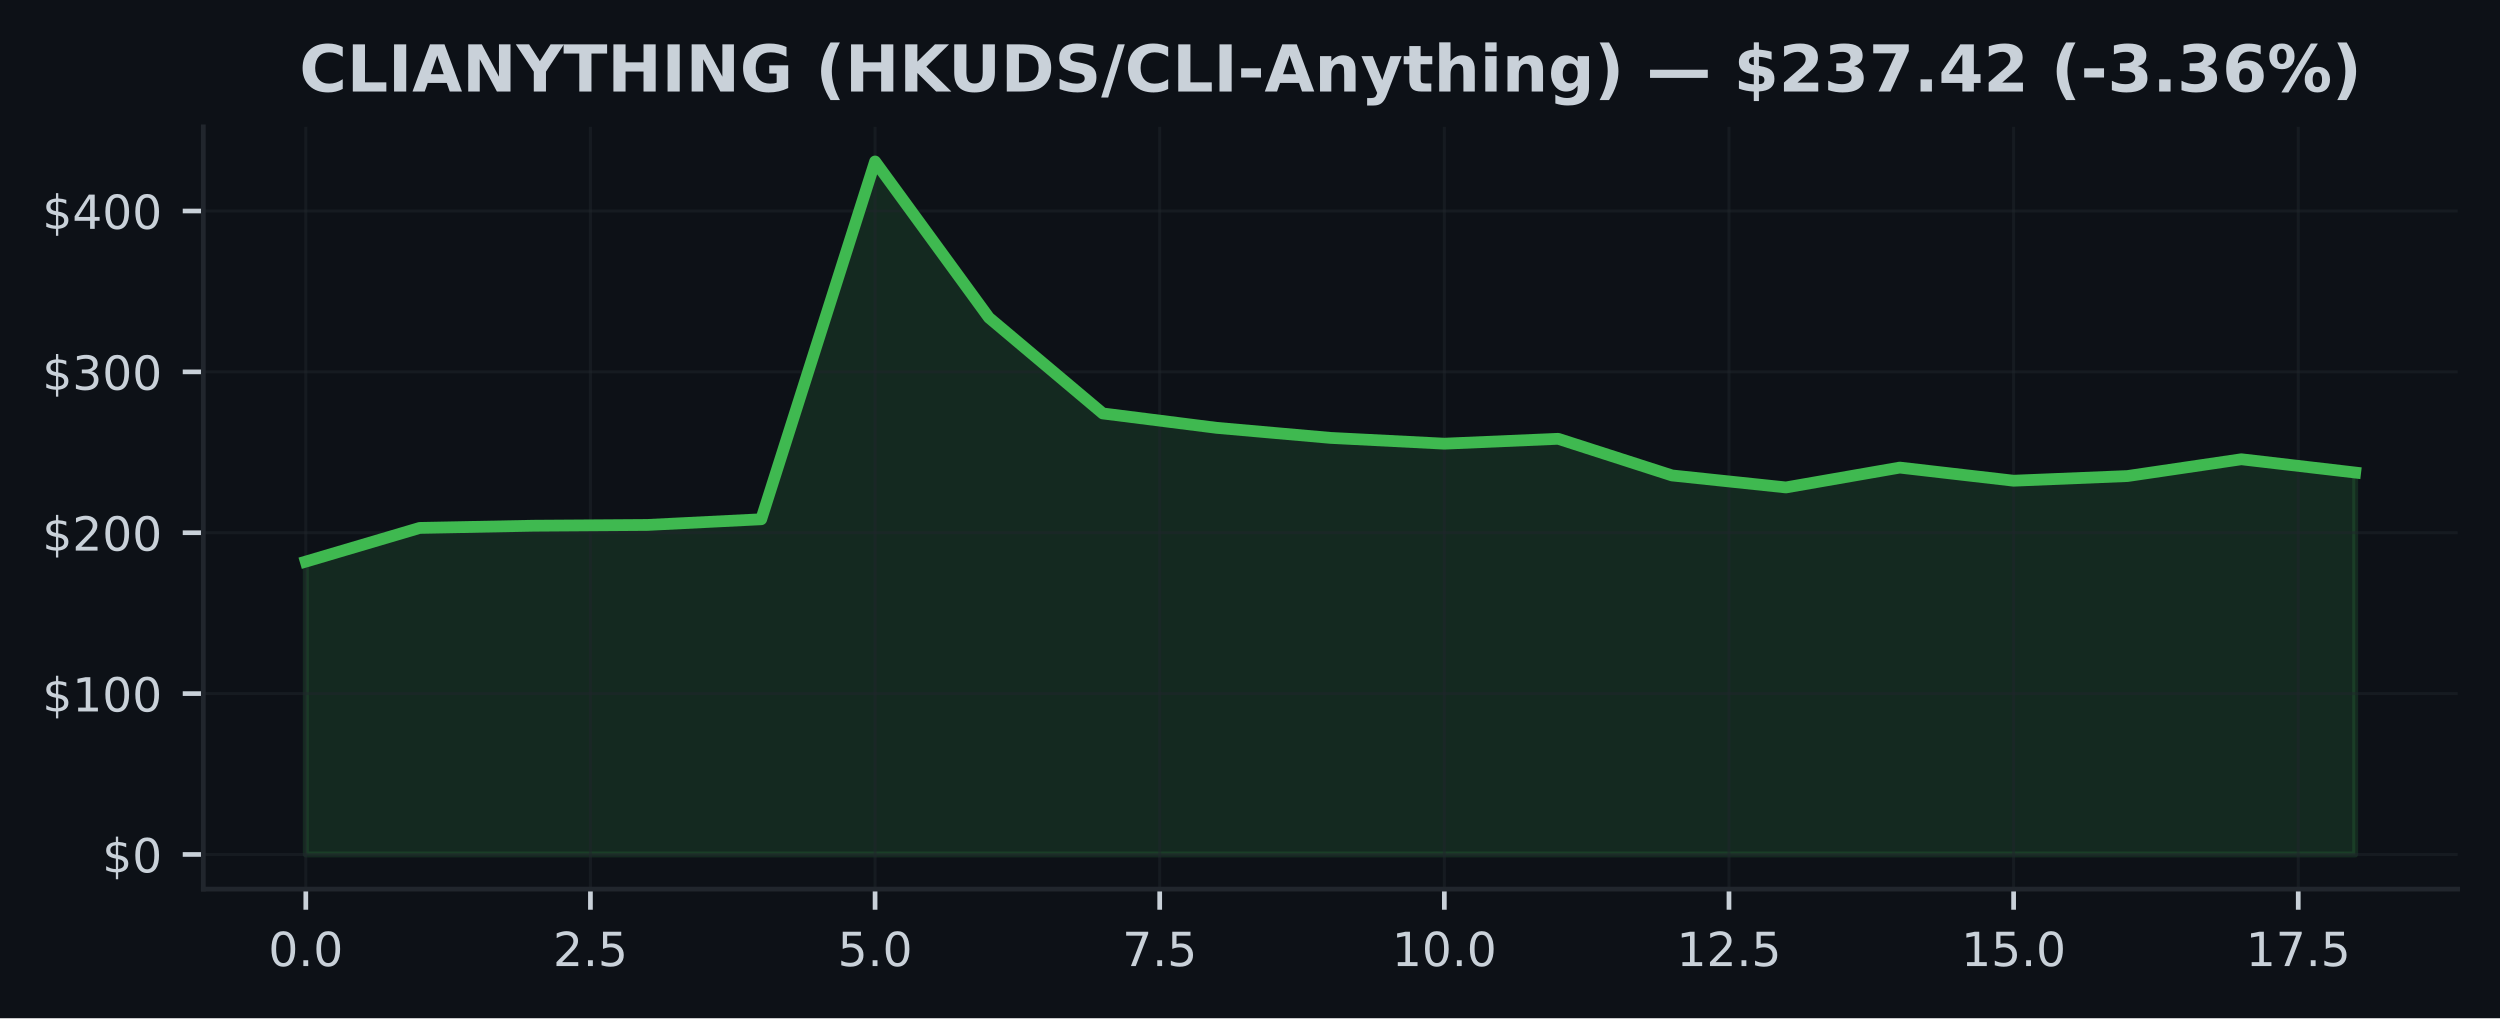
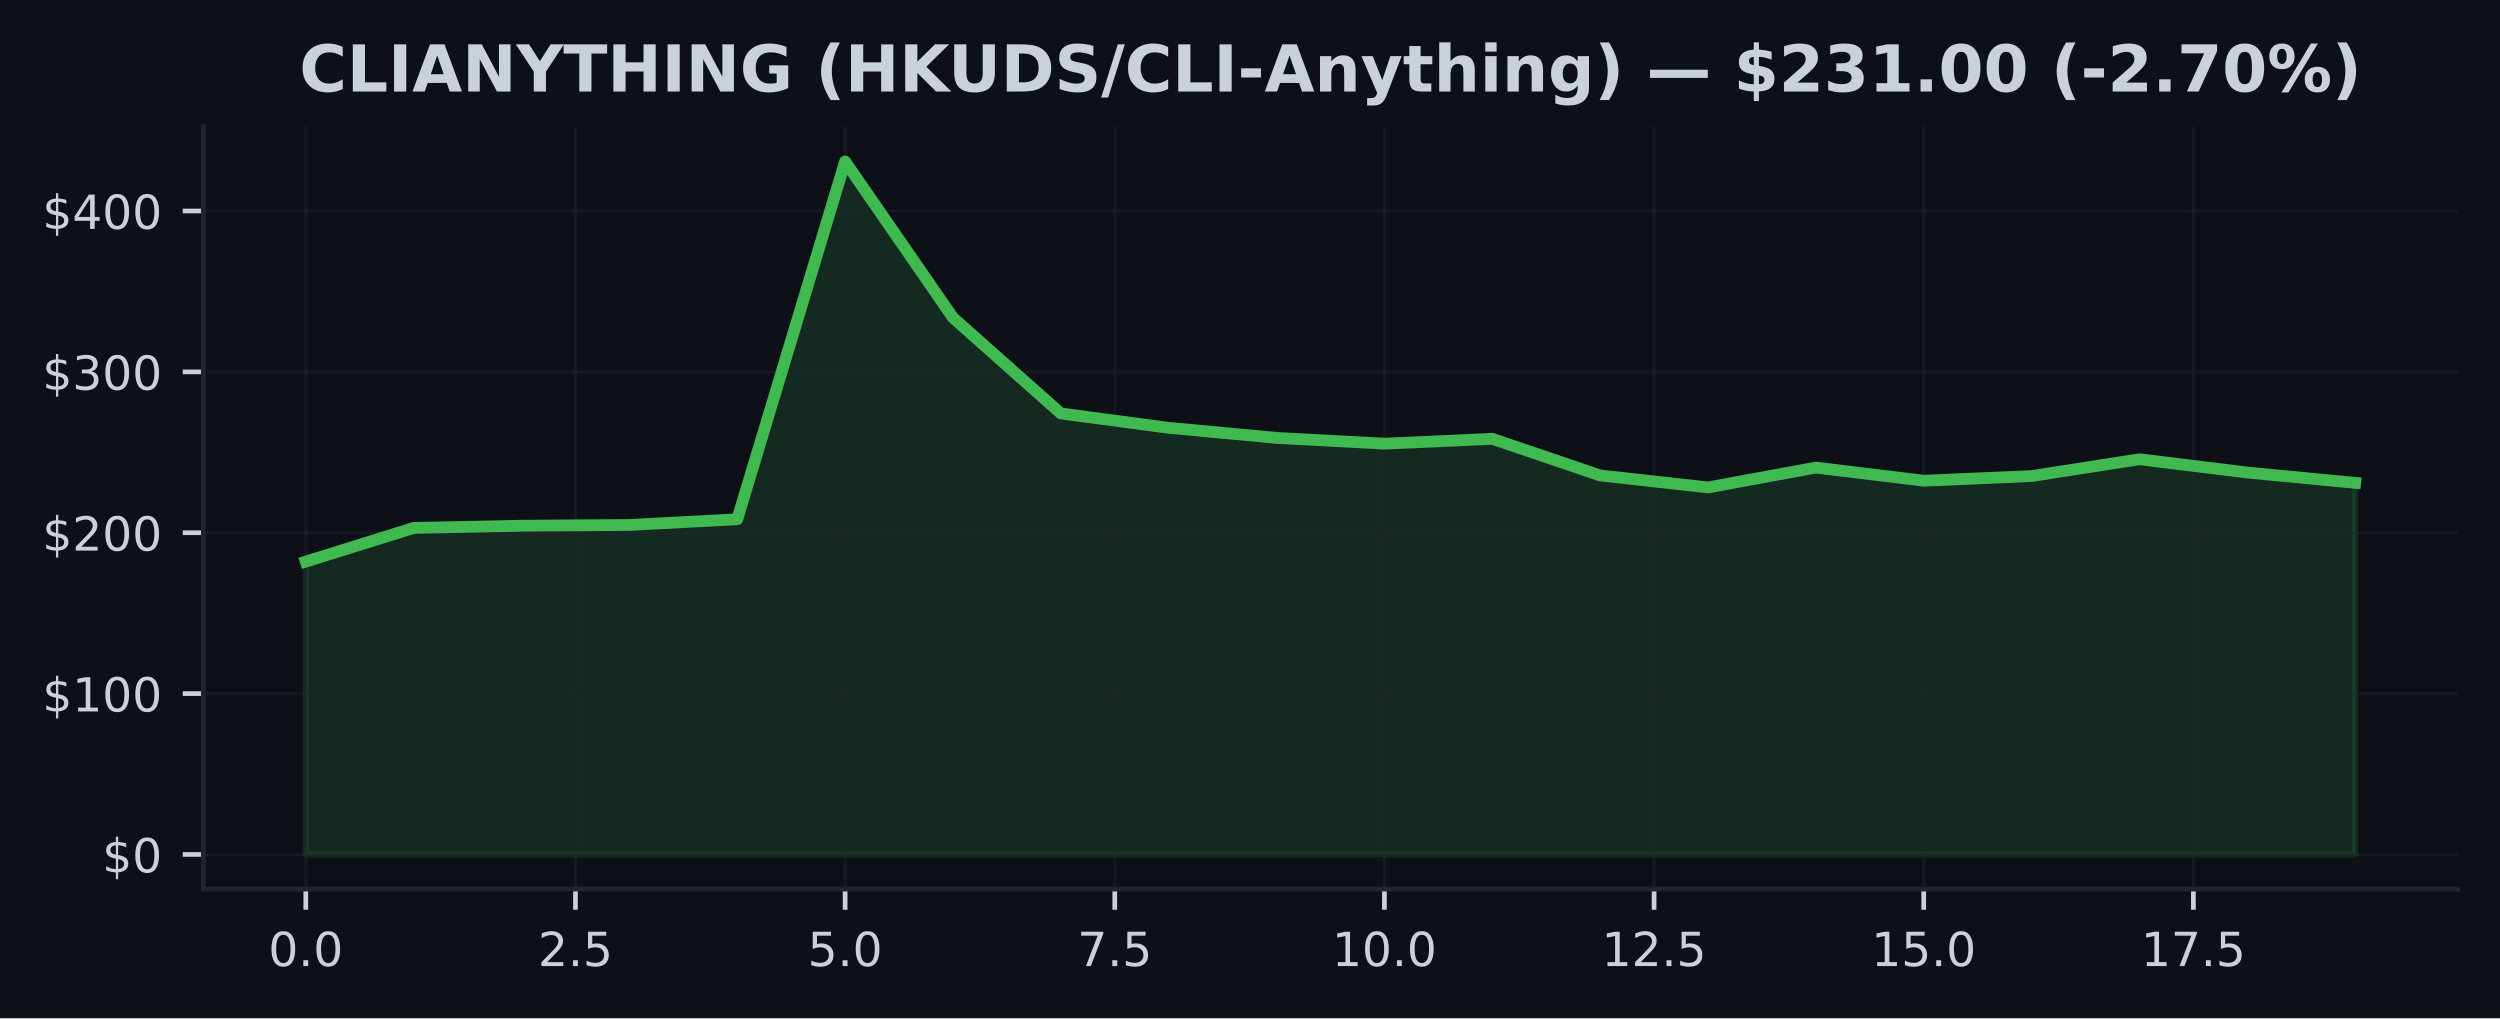
<svg xmlns="http://www.w3.org/2000/svg" xmlns:xlink="http://www.w3.org/1999/xlink" width="424.91pt" height="173.061pt" viewBox="0 0 424.91 173.061" version="1.1">
  <defs>
    <style type="text/css">*{stroke-linejoin: round; stroke-linecap: butt}</style>
  </defs>
  <g id="figure_1">
    <g id="patch_1">
      <path d="M 0 173.061  L 424.91 173.061  L 424.91 0  L 0 0  z " style="fill: #0d1117" />
    </g>
    <g id="axes_1">
      <g id="patch_2">
        <path d="M 34.56 151.118  L 417.71 151.118  L 417.71 21.558  L 34.56 21.558  z " style="fill: #0d1117" />
      </g>
      <g id="FillBetweenPolyCollection_1">
        <defs>
-           <path id="mf5662b8869" d="M 51.976 -27.832  L 51.976 -77.612  L 71.327 -83.332  L 90.678 -83.707  L 110.029 -83.838  L 129.38 -84.806  L 148.731 -145.613  L 168.082 -119.07  L 187.433 -102.791  L 206.784 -100.341  L 226.135 -98.635  L 245.486 -97.651  L 264.837 -98.479  L 284.188 -92.251  L 303.539 -90.214  L 322.89 -93.588  L 342.241 -91.357  L 361.592 -92.15  L 380.943 -95.004  L 400.294 -92.746  L 400.294 -27.832  L 400.294 -27.832  L 380.943 -27.832  L 361.592 -27.832  L 342.241 -27.832  L 322.89 -27.832  L 303.539 -27.832  L 284.188 -27.832  L 264.837 -27.832  L 245.486 -27.832  L 226.135 -27.832  L 206.784 -27.832  L 187.433 -27.832  L 168.082 -27.832  L 148.731 -27.832  L 129.38 -27.832  L 110.029 -27.832  L 90.678 -27.832  L 71.327 -27.832  L 51.976 -27.832  z " style="stroke: #3fb950; stroke-opacity: 0.15" />
+           <path id="m86f3779f73" d="M 51.976 -27.832  L 51.976 -77.612  L 70.308 -83.332  L 88.641 -83.707  L 106.974 -83.838  L 125.306 -84.806  L 143.639 -145.613  L 161.971 -119.07  L 180.304 -102.791  L 198.636 -100.341  L 216.969 -98.635  L 235.301 -97.651  L 253.634 -98.479  L 271.966 -92.251  L 290.299 -90.214  L 308.631 -93.588  L 326.964 -91.357  L 345.296 -92.15  L 363.629 -95.004  L 381.962 -92.746  L 400.294 -90.991  L 400.294 -27.832  L 400.294 -27.832  L 381.962 -27.832  L 363.629 -27.832  L 345.296 -27.832  L 326.964 -27.832  L 308.631 -27.832  L 290.299 -27.832  L 271.966 -27.832  L 253.634 -27.832  L 235.301 -27.832  L 216.969 -27.832  L 198.636 -27.832  L 180.304 -27.832  L 161.971 -27.832  L 143.639 -27.832  L 125.306 -27.832  L 106.974 -27.832  L 88.641 -27.832  L 70.308 -27.832  L 51.976 -27.832  z " style="stroke: #3fb950; stroke-opacity: 0.15" />
        </defs>
-         <g clip-path="url(#pff65a02a98)">
-           <use xlink:href="#mf5662b8869" x="0" y="173.061" style="fill: #3fb950; fill-opacity: 0.15; stroke: #3fb950; stroke-opacity: 0.15" />
+         <g clip-path="url(#pc40f132f9c)">
+           <use xlink:href="#m86f3779f73" x="0" y="173.061" style="fill: #3fb950; fill-opacity: 0.15; stroke: #3fb950; stroke-opacity: 0.15" />
        </g>
      </g>
      <g id="matplotlib.axis_1">
        <g id="xtick_1">
          <g id="line2d_1">
-             <path d="M 51.976 151.118  L 51.976 21.558  " clip-path="url(#pff65a02a98)" style="fill: none; stroke: #21262d; stroke-opacity: 0.5; stroke-width: 0.5; stroke-linecap: square" />
+             <path d="M 51.976 151.118  L 51.976 21.558  " clip-path="url(#pc40f132f9c)" style="fill: none; stroke: #21262d; stroke-opacity: 0.5; stroke-width: 0.5; stroke-linecap: square" />
          </g>
          <g id="line2d_2">
            <defs>
-               <path id="m3535bb2baa" d="M 0 0  L 0 3.5  " style="stroke: #c9d1d9; stroke-width: 0.8" />
+               <path id="m4ea3827541" d="M 0 0  L 0 3.5  " style="stroke: #c9d1d9; stroke-width: 0.8" />
            </defs>
            <g>
-               <use xlink:href="#m3535bb2baa" x="51.976" y="151.118" style="fill: #c9d1d9; stroke: #c9d1d9; stroke-width: 0.8" />
+               <use xlink:href="#m4ea3827541" x="51.976" y="151.118" style="fill: #c9d1d9; stroke: #c9d1d9; stroke-width: 0.8" />
            </g>
          </g>
          <g id="text_1">
            <g style="fill: #c9d1d9" transform="translate(45.61466 164.197) scale(0.08 -0.08)">
              <defs>
                <path id="DejaVuSans-30" d="M 2034 4250  Q 1547 4250 1301 3770  Q 1056 3291 1056 2328  Q 1056 1369 1301 889  Q 1547 409 2034 409  Q 2525 409 2770 889  Q 3016 1369 3016 2328  Q 3016 3291 2770 3770  Q 2525 4250 2034 4250  z M 2034 4750  Q 2819 4750 3233 4129  Q 3647 3509 3647 2328  Q 3647 1150 3233 529  Q 2819 -91 2034 -91  Q 1250 -91 836 529  Q 422 1150 422 2328  Q 422 3509 836 4129  Q 1250 4750 2034 4750  z " transform="scale(0.015625)" />
                <path id="DejaVuSans-2e" d="M 684 794  L 1344 794  L 1344 0  L 684 0  L 684 794  z " transform="scale(0.015625)" />
              </defs>
              <use xlink:href="#DejaVuSans-30" />
              <use xlink:href="#DejaVuSans-2e" transform="translate(63.62305 0)" />
              <use xlink:href="#DejaVuSans-30" transform="translate(95.41016 0)" />
            </g>
          </g>
        </g>
        <g id="xtick_2">
          <g id="line2d_3">
-             <path d="M 100.353 151.118  L 100.353 21.558  " clip-path="url(#pff65a02a98)" style="fill: none; stroke: #21262d; stroke-opacity: 0.5; stroke-width: 0.5; stroke-linecap: square" />
+             <path d="M 97.807 151.118  L 97.807 21.558  " clip-path="url(#pc40f132f9c)" style="fill: none; stroke: #21262d; stroke-opacity: 0.5; stroke-width: 0.5; stroke-linecap: square" />
          </g>
          <g id="line2d_4">
            <g>
-               <use xlink:href="#m3535bb2baa" x="100.353" y="151.118" style="fill: #c9d1d9; stroke: #c9d1d9; stroke-width: 0.8" />
+               <use xlink:href="#m4ea3827541" x="97.807" y="151.118" style="fill: #c9d1d9; stroke: #c9d1d9; stroke-width: 0.8" />
            </g>
          </g>
          <g id="text_2">
-             <g style="fill: #c9d1d9" transform="translate(93.99218 164.197) scale(0.08 -0.08)">
+             <g style="fill: #c9d1d9" transform="translate(91.446 164.197) scale(0.08 -0.08)">
              <defs>
                <path id="DejaVuSans-32" d="M 1228 531  L 3431 531  L 3431 0  L 469 0  L 469 531  Q 828 903 1448 1529  Q 2069 2156 2228 2338  Q 2531 2678 2651 2914  Q 2772 3150 2772 3378  Q 2772 3750 2511 3984  Q 2250 4219 1831 4219  Q 1534 4219 1204 4116  Q 875 4013 500 3803  L 500 4441  Q 881 4594 1212 4672  Q 1544 4750 1819 4750  Q 2544 4750 2975 4387  Q 3406 4025 3406 3419  Q 3406 3131 3298 2873  Q 3191 2616 2906 2266  Q 2828 2175 2409 1742  Q 1991 1309 1228 531  z " transform="scale(0.015625)" />
                <path id="DejaVuSans-35" d="M 691 4666  L 3169 4666  L 3169 4134  L 1269 4134  L 1269 2991  Q 1406 3038 1543 3061  Q 1681 3084 1819 3084  Q 2600 3084 3056 2656  Q 3513 2228 3513 1497  Q 3513 744 3044 326  Q 2575 -91 1722 -91  Q 1428 -91 1123 -41  Q 819 9 494 109  L 494 744  Q 775 591 1075 516  Q 1375 441 1709 441  Q 2250 441 2565 725  Q 2881 1009 2881 1497  Q 2881 1984 2565 2268  Q 2250 2553 1709 2553  Q 1456 2553 1204 2497  Q 953 2441 691 2322  L 691 4666  z " transform="scale(0.015625)" />
              </defs>
              <use xlink:href="#DejaVuSans-32" />
              <use xlink:href="#DejaVuSans-2e" transform="translate(63.62305 0)" />
              <use xlink:href="#DejaVuSans-35" transform="translate(95.41016 0)" />
            </g>
          </g>
        </g>
        <g id="xtick_3">
          <g id="line2d_5">
-             <path d="M 148.731 151.118  L 148.731 21.558  " clip-path="url(#pff65a02a98)" style="fill: none; stroke: #21262d; stroke-opacity: 0.5; stroke-width: 0.5; stroke-linecap: square" />
+             <path d="M 143.639 151.118  L 143.639 21.558  " clip-path="url(#pc40f132f9c)" style="fill: none; stroke: #21262d; stroke-opacity: 0.5; stroke-width: 0.5; stroke-linecap: square" />
          </g>
          <g id="line2d_6">
            <g>
-               <use xlink:href="#m3535bb2baa" x="148.731" y="151.118" style="fill: #c9d1d9; stroke: #c9d1d9; stroke-width: 0.8" />
+               <use xlink:href="#m4ea3827541" x="143.639" y="151.118" style="fill: #c9d1d9; stroke: #c9d1d9; stroke-width: 0.8" />
            </g>
          </g>
          <g id="text_3">
-             <g style="fill: #c9d1d9" transform="translate(142.3697 164.197) scale(0.08 -0.08)">
+             <g style="fill: #c9d1d9" transform="translate(137.2773 164.197) scale(0.08 -0.08)">
              <use xlink:href="#DejaVuSans-35" />
              <use xlink:href="#DejaVuSans-2e" transform="translate(63.62305 0)" />
              <use xlink:href="#DejaVuSans-30" transform="translate(95.41016 0)" />
            </g>
          </g>
        </g>
        <g id="xtick_4">
          <g id="line2d_7">
-             <path d="M 197.108 151.118  L 197.108 21.558  " clip-path="url(#pff65a02a98)" style="fill: none; stroke: #21262d; stroke-opacity: 0.5; stroke-width: 0.5; stroke-linecap: square" />
+             <path d="M 189.47 151.118  L 189.47 21.558  " clip-path="url(#pc40f132f9c)" style="fill: none; stroke: #21262d; stroke-opacity: 0.5; stroke-width: 0.5; stroke-linecap: square" />
          </g>
          <g id="line2d_8">
            <g>
-               <use xlink:href="#m3535bb2baa" x="197.108" y="151.118" style="fill: #c9d1d9; stroke: #c9d1d9; stroke-width: 0.8" />
+               <use xlink:href="#m4ea3827541" x="189.47" y="151.118" style="fill: #c9d1d9; stroke: #c9d1d9; stroke-width: 0.8" />
            </g>
          </g>
          <g id="text_4">
-             <g style="fill: #c9d1d9" transform="translate(190.7472 164.197) scale(0.08 -0.08)">
+             <g style="fill: #c9d1d9" transform="translate(183.1087 164.197) scale(0.08 -0.08)">
              <defs>
                <path id="DejaVuSans-37" d="M 525 4666  L 3525 4666  L 3525 4397  L 1831 0  L 1172 0  L 2766 4134  L 525 4134  L 525 4666  z " transform="scale(0.015625)" />
              </defs>
              <use xlink:href="#DejaVuSans-37" />
              <use xlink:href="#DejaVuSans-2e" transform="translate(63.62305 0)" />
              <use xlink:href="#DejaVuSans-35" transform="translate(95.41016 0)" />
            </g>
          </g>
        </g>
        <g id="xtick_5">
          <g id="line2d_9">
-             <path d="M 245.486 151.118  L 245.486 21.558  " clip-path="url(#pff65a02a98)" style="fill: none; stroke: #21262d; stroke-opacity: 0.5; stroke-width: 0.5; stroke-linecap: square" />
+             <path d="M 235.301 151.118  L 235.301 21.558  " clip-path="url(#pc40f132f9c)" style="fill: none; stroke: #21262d; stroke-opacity: 0.5; stroke-width: 0.5; stroke-linecap: square" />
          </g>
          <g id="line2d_10">
            <g>
-               <use xlink:href="#m3535bb2baa" x="245.486" y="151.118" style="fill: #c9d1d9; stroke: #c9d1d9; stroke-width: 0.8" />
+               <use xlink:href="#m4ea3827541" x="235.301" y="151.118" style="fill: #c9d1d9; stroke: #c9d1d9; stroke-width: 0.8" />
            </g>
          </g>
          <g id="text_5">
-             <g style="fill: #c9d1d9" transform="translate(236.5798 164.197) scale(0.08 -0.08)">
+             <g style="fill: #c9d1d9" transform="translate(226.395 164.197) scale(0.08 -0.08)">
              <defs>
                <path id="DejaVuSans-31" d="M 794 531  L 1825 531  L 1825 4091  L 703 3866  L 703 4441  L 1819 4666  L 2450 4666  L 2450 531  L 3481 531  L 3481 0  L 794 0  L 794 531  z " transform="scale(0.015625)" />
              </defs>
              <use xlink:href="#DejaVuSans-31" />
              <use xlink:href="#DejaVuSans-30" transform="translate(63.62305 0)" />
              <use xlink:href="#DejaVuSans-2e" transform="translate(127.2461 0)" />
              <use xlink:href="#DejaVuSans-30" transform="translate(159.0332 0)" />
            </g>
          </g>
        </g>
        <g id="xtick_6">
          <g id="line2d_11">
-             <path d="M 293.864 151.118  L 293.864 21.558  " clip-path="url(#pff65a02a98)" style="fill: none; stroke: #21262d; stroke-opacity: 0.5; stroke-width: 0.5; stroke-linecap: square" />
+             <path d="M 281.133 151.118  L 281.133 21.558  " clip-path="url(#pc40f132f9c)" style="fill: none; stroke: #21262d; stroke-opacity: 0.5; stroke-width: 0.5; stroke-linecap: square" />
          </g>
          <g id="line2d_12">
            <g>
-               <use xlink:href="#m3535bb2baa" x="293.864" y="151.118" style="fill: #c9d1d9; stroke: #c9d1d9; stroke-width: 0.8" />
+               <use xlink:href="#m4ea3827541" x="281.133" y="151.118" style="fill: #c9d1d9; stroke: #c9d1d9; stroke-width: 0.8" />
            </g>
          </g>
          <g id="text_6">
-             <g style="fill: #c9d1d9" transform="translate(284.9573 164.197) scale(0.08 -0.08)">
+             <g style="fill: #c9d1d9" transform="translate(272.2264 164.197) scale(0.08 -0.08)">
              <use xlink:href="#DejaVuSans-31" />
              <use xlink:href="#DejaVuSans-32" transform="translate(63.62305 0)" />
              <use xlink:href="#DejaVuSans-2e" transform="translate(127.2461 0)" />
              <use xlink:href="#DejaVuSans-35" transform="translate(159.0332 0)" />
            </g>
          </g>
        </g>
        <g id="xtick_7">
          <g id="line2d_13">
-             <path d="M 342.241 151.118  L 342.241 21.558  " clip-path="url(#pff65a02a98)" style="fill: none; stroke: #21262d; stroke-opacity: 0.5; stroke-width: 0.5; stroke-linecap: square" />
+             <path d="M 326.964 151.118  L 326.964 21.558  " clip-path="url(#pc40f132f9c)" style="fill: none; stroke: #21262d; stroke-opacity: 0.5; stroke-width: 0.5; stroke-linecap: square" />
          </g>
          <g id="line2d_14">
            <g>
-               <use xlink:href="#m3535bb2baa" x="342.241" y="151.118" style="fill: #c9d1d9; stroke: #c9d1d9; stroke-width: 0.8" />
+               <use xlink:href="#m4ea3827541" x="326.964" y="151.118" style="fill: #c9d1d9; stroke: #c9d1d9; stroke-width: 0.8" />
            </g>
          </g>
          <g id="text_7">
-             <g style="fill: #c9d1d9" transform="translate(333.3348 164.197) scale(0.08 -0.08)">
+             <g style="fill: #c9d1d9" transform="translate(318.0577 164.197) scale(0.08 -0.08)">
              <use xlink:href="#DejaVuSans-31" />
              <use xlink:href="#DejaVuSans-35" transform="translate(63.62305 0)" />
              <use xlink:href="#DejaVuSans-2e" transform="translate(127.2461 0)" />
              <use xlink:href="#DejaVuSans-30" transform="translate(159.0332 0)" />
            </g>
          </g>
        </g>
        <g id="xtick_8">
          <g id="line2d_15">
-             <path d="M 390.619 151.118  L 390.619 21.558  " clip-path="url(#pff65a02a98)" style="fill: none; stroke: #21262d; stroke-opacity: 0.5; stroke-width: 0.5; stroke-linecap: square" />
+             <path d="M 372.795 151.118  L 372.795 21.558  " clip-path="url(#pc40f132f9c)" style="fill: none; stroke: #21262d; stroke-opacity: 0.5; stroke-width: 0.5; stroke-linecap: square" />
          </g>
          <g id="line2d_16">
            <g>
-               <use xlink:href="#m3535bb2baa" x="390.619" y="151.118" style="fill: #c9d1d9; stroke: #c9d1d9; stroke-width: 0.8" />
+               <use xlink:href="#m4ea3827541" x="372.795" y="151.118" style="fill: #c9d1d9; stroke: #c9d1d9; stroke-width: 0.8" />
            </g>
          </g>
          <g id="text_8">
-             <g style="fill: #c9d1d9" transform="translate(381.7123 164.197) scale(0.08 -0.08)">
+             <g style="fill: #c9d1d9" transform="translate(363.889 164.197) scale(0.08 -0.08)">
              <use xlink:href="#DejaVuSans-31" />
              <use xlink:href="#DejaVuSans-37" transform="translate(63.62305 0)" />
              <use xlink:href="#DejaVuSans-2e" transform="translate(127.2461 0)" />
              <use xlink:href="#DejaVuSans-35" transform="translate(159.0332 0)" />
            </g>
          </g>
        </g>
      </g>
      <g id="matplotlib.axis_2">
        <g id="ytick_1">
          <g id="line2d_17">
-             <path d="M 34.56 145.229  L 417.71 145.229  " clip-path="url(#pff65a02a98)" style="fill: none; stroke: #21262d; stroke-opacity: 0.5; stroke-width: 0.5; stroke-linecap: square" />
+             <path d="M 34.56 145.229  L 417.71 145.229  " clip-path="url(#pc40f132f9c)" style="fill: none; stroke: #21262d; stroke-opacity: 0.5; stroke-width: 0.5; stroke-linecap: square" />
          </g>
          <g id="line2d_18">
            <defs>
-               <path id="mc5b48de250" d="M 0 0  L -3.5 0  " style="stroke: #c9d1d9; stroke-width: 0.8" />
+               <path id="m68a8a4f3c5" d="M 0 0  L -3.5 0  " style="stroke: #c9d1d9; stroke-width: 0.8" />
            </defs>
            <g>
-               <use xlink:href="#mc5b48de250" x="34.56" y="145.229" style="fill: #c9d1d9; stroke: #c9d1d9; stroke-width: 0.8" />
+               <use xlink:href="#m68a8a4f3c5" x="34.56" y="145.229" style="fill: #c9d1d9; stroke: #c9d1d9; stroke-width: 0.8" />
            </g>
          </g>
          <g id="text_9">
            <g style="fill: #c9d1d9" transform="translate(17.38 148.2686) scale(0.08 -0.08)">
              <defs>
                <path id="DejaVuSans-24" d="M 2163 -941  L 1850 -941  L 1847 0  Q 1519 6 1191 76  Q 863 147 531 288  L 531 850  Q 850 650 1176 548  Q 1503 447 1850 444  L 1850 1869  Q 1159 1981 845 2250  Q 531 2519 531 2988  Q 531 3497 872 3790  Q 1213 4084 1850 4128  L 1850 4863  L 2163 4863  L 2163 4138  Q 2453 4125 2725 4076  Q 2997 4028 3256 3944  L 3256 3397  Q 2997 3528 2723 3600  Q 2450 3672 2163 3684  L 2163 2350  Q 2872 2241 3206 1959  Q 3541 1678 3541 1191  Q 3541 663 3186 358  Q 2831 53 2163 6  L 2163 -941  z M 1850 2406  L 1850 3688  Q 1488 3647 1297 3481  Q 1106 3316 1106 3041  Q 1106 2772 1282 2622  Q 1459 2472 1850 2406  z M 2163 1806  L 2163 453  Q 2559 506 2761 678  Q 2963 850 2963 1131  Q 2963 1406 2770 1568  Q 2578 1731 2163 1806  z " transform="scale(0.015625)" />
              </defs>
              <use xlink:href="#DejaVuSans-24" />
              <use xlink:href="#DejaVuSans-30" transform="translate(63.62305 0)" />
            </g>
          </g>
        </g>
        <g id="ytick_2">
          <g id="line2d_19">
-             <path d="M 34.56 117.888  L 417.71 117.888  " clip-path="url(#pff65a02a98)" style="fill: none; stroke: #21262d; stroke-opacity: 0.5; stroke-width: 0.5; stroke-linecap: square" />
+             <path d="M 34.56 117.888  L 417.71 117.888  " clip-path="url(#pc40f132f9c)" style="fill: none; stroke: #21262d; stroke-opacity: 0.5; stroke-width: 0.5; stroke-linecap: square" />
          </g>
          <g id="line2d_20">
            <g>
-               <use xlink:href="#mc5b48de250" x="34.56" y="117.888" style="fill: #c9d1d9; stroke: #c9d1d9; stroke-width: 0.8" />
+               <use xlink:href="#m68a8a4f3c5" x="34.56" y="117.888" style="fill: #c9d1d9; stroke: #c9d1d9; stroke-width: 0.8" />
            </g>
          </g>
          <g id="text_10">
            <g style="fill: #c9d1d9" transform="translate(7.2 120.927) scale(0.08 -0.08)">
              <use xlink:href="#DejaVuSans-24" />
              <use xlink:href="#DejaVuSans-31" transform="translate(63.62305 0)" />
              <use xlink:href="#DejaVuSans-30" transform="translate(127.2461 0)" />
              <use xlink:href="#DejaVuSans-30" transform="translate(190.8691 0)" />
            </g>
          </g>
        </g>
        <g id="ytick_3">
          <g id="line2d_21">
-             <path d="M 34.56 90.546  L 417.71 90.546  " clip-path="url(#pff65a02a98)" style="fill: none; stroke: #21262d; stroke-opacity: 0.5; stroke-width: 0.5; stroke-linecap: square" />
+             <path d="M 34.56 90.546  L 417.71 90.546  " clip-path="url(#pc40f132f9c)" style="fill: none; stroke: #21262d; stroke-opacity: 0.5; stroke-width: 0.5; stroke-linecap: square" />
          </g>
          <g id="line2d_22">
            <g>
-               <use xlink:href="#mc5b48de250" x="34.56" y="90.546" style="fill: #c9d1d9; stroke: #c9d1d9; stroke-width: 0.8" />
+               <use xlink:href="#m68a8a4f3c5" x="34.56" y="90.546" style="fill: #c9d1d9; stroke: #c9d1d9; stroke-width: 0.8" />
            </g>
          </g>
          <g id="text_11">
            <g style="fill: #c9d1d9" transform="translate(7.2 93.58552) scale(0.08 -0.08)">
              <use xlink:href="#DejaVuSans-24" />
              <use xlink:href="#DejaVuSans-32" transform="translate(63.62305 0)" />
              <use xlink:href="#DejaVuSans-30" transform="translate(127.2461 0)" />
              <use xlink:href="#DejaVuSans-30" transform="translate(190.8691 0)" />
            </g>
          </g>
        </g>
        <g id="ytick_4">
          <g id="line2d_23">
-             <path d="M 34.56 63.205  L 417.71 63.205  " clip-path="url(#pff65a02a98)" style="fill: none; stroke: #21262d; stroke-opacity: 0.5; stroke-width: 0.5; stroke-linecap: square" />
+             <path d="M 34.56 63.205  L 417.71 63.205  " clip-path="url(#pc40f132f9c)" style="fill: none; stroke: #21262d; stroke-opacity: 0.5; stroke-width: 0.5; stroke-linecap: square" />
          </g>
          <g id="line2d_24">
            <g>
-               <use xlink:href="#mc5b48de250" x="34.56" y="63.205" style="fill: #c9d1d9; stroke: #c9d1d9; stroke-width: 0.8" />
+               <use xlink:href="#m68a8a4f3c5" x="34.56" y="63.205" style="fill: #c9d1d9; stroke: #c9d1d9; stroke-width: 0.8" />
            </g>
          </g>
          <g id="text_12">
            <g style="fill: #c9d1d9" transform="translate(7.2 66.24399) scale(0.08 -0.08)">
              <defs>
                <path id="DejaVuSans-33" d="M 2597 2516  Q 3050 2419 3304 2112  Q 3559 1806 3559 1356  Q 3559 666 3084 287  Q 2609 -91 1734 -91  Q 1441 -91 1130 -33  Q 819 25 488 141  L 488 750  Q 750 597 1062 519  Q 1375 441 1716 441  Q 2309 441 2620 675  Q 2931 909 2931 1356  Q 2931 1769 2642 2001  Q 2353 2234 1838 2234  L 1294 2234  L 1294 2753  L 1863 2753  Q 2328 2753 2575 2939  Q 2822 3125 2822 3475  Q 2822 3834 2567 4026  Q 2313 4219 1838 4219  Q 1578 4219 1281 4162  Q 984 4106 628 3988  L 628 4550  Q 988 4650 1302 4700  Q 1616 4750 1894 4750  Q 2613 4750 3031 4423  Q 3450 4097 3450 3541  Q 3450 3153 3228 2886  Q 3006 2619 2597 2516  z " transform="scale(0.015625)" />
              </defs>
              <use xlink:href="#DejaVuSans-24" />
              <use xlink:href="#DejaVuSans-33" transform="translate(63.62305 0)" />
              <use xlink:href="#DejaVuSans-30" transform="translate(127.2461 0)" />
              <use xlink:href="#DejaVuSans-30" transform="translate(190.8691 0)" />
            </g>
          </g>
        </g>
        <g id="ytick_5">
          <g id="line2d_25">
-             <path d="M 34.56 35.863  L 417.71 35.863  " clip-path="url(#pff65a02a98)" style="fill: none; stroke: #21262d; stroke-opacity: 0.5; stroke-width: 0.5; stroke-linecap: square" />
+             <path d="M 34.56 35.863  L 417.71 35.863  " clip-path="url(#pc40f132f9c)" style="fill: none; stroke: #21262d; stroke-opacity: 0.5; stroke-width: 0.5; stroke-linecap: square" />
          </g>
          <g id="line2d_26">
            <g>
-               <use xlink:href="#mc5b48de250" x="34.56" y="35.863" style="fill: #c9d1d9; stroke: #c9d1d9; stroke-width: 0.8" />
+               <use xlink:href="#m68a8a4f3c5" x="34.56" y="35.863" style="fill: #c9d1d9; stroke: #c9d1d9; stroke-width: 0.8" />
            </g>
          </g>
          <g id="text_13">
            <g style="fill: #c9d1d9" transform="translate(7.2 38.90247) scale(0.08 -0.08)">
              <defs>
                <path id="DejaVuSans-34" d="M 2419 4116  L 825 1625  L 2419 1625  L 2419 4116  z M 2253 4666  L 3047 4666  L 3047 1625  L 3713 1625  L 3713 1100  L 3047 1100  L 3047 0  L 2419 0  L 2419 1100  L 313 1100  L 313 1709  L 2253 4666  z " transform="scale(0.015625)" />
              </defs>
              <use xlink:href="#DejaVuSans-24" />
              <use xlink:href="#DejaVuSans-34" transform="translate(63.62305 0)" />
              <use xlink:href="#DejaVuSans-30" transform="translate(127.2461 0)" />
              <use xlink:href="#DejaVuSans-30" transform="translate(190.8691 0)" />
            </g>
          </g>
        </g>
      </g>
      <g id="line2d_27">
-         <path d="M 51.976 95.448  L 71.327 89.729  L 90.678 89.354  L 110.029 89.223  L 129.38 88.255  L 148.731 27.447  L 168.082 53.991  L 187.433 70.27  L 206.784 72.719  L 226.135 74.426  L 245.486 75.41  L 264.837 74.581  L 284.188 80.81  L 303.539 82.847  L 322.89 79.473  L 342.241 81.704  L 361.592 80.911  L 380.943 78.057  L 400.294 80.315  " clip-path="url(#pff65a02a98)" style="fill: none; stroke: #3fb950; stroke-width: 2; stroke-linecap: square" />
+         <path d="M 51.976 95.448  L 70.308 89.729  L 88.641 89.354  L 106.974 89.223  L 125.306 88.255  L 143.639 27.447  L 161.971 53.991  L 180.304 70.27  L 198.636 72.719  L 216.969 74.426  L 235.301 75.41  L 253.634 74.581  L 271.966 80.81  L 290.299 82.847  L 308.631 79.473  L 326.964 81.704  L 345.296 80.911  L 363.629 78.057  L 381.962 80.315  L 400.294 82.07  " clip-path="url(#pc40f132f9c)" style="fill: none; stroke: #3fb950; stroke-width: 2; stroke-linecap: square" />
      </g>
      <g id="patch_3">
        <path d="M 34.56 151.118  L 34.56 21.558  " style="fill: none; stroke: #21262d; stroke-width: 0.8; stroke-linejoin: miter; stroke-linecap: square" />
      </g>
      <g id="patch_4">
        <path d="M 34.56 151.118  L 417.71 151.118  " style="fill: none; stroke: #21262d; stroke-width: 0.8; stroke-linejoin: miter; stroke-linecap: square" />
      </g>
      <g id="text_14">
        <g style="fill: #c9d1d9" transform="translate(50.88266 15.55828) scale(0.11 -0.11)">
          <defs>
            <path id="DejaVuSans-Bold-43" d="M 4288 256  Q 3956 84 3597 -3  Q 3238 -91 2847 -91  Q 1681 -91 1000 561  Q 319 1213 319 2328  Q 319 3447 1000 4098  Q 1681 4750 2847 4750  Q 3238 4750 3597 4662  Q 3956 4575 4288 4403  L 4288 3438  Q 3953 3666 3628 3772  Q 3303 3878 2944 3878  Q 2300 3878 1931 3465  Q 1563 3053 1563 2328  Q 1563 1606 1931 1193  Q 2300 781 2944 781  Q 3303 781 3628 887  Q 3953 994 4288 1222  L 4288 256  z " transform="scale(0.015625)" />
            <path id="DejaVuSans-Bold-4c" d="M 588 4666  L 1791 4666  L 1791 909  L 3903 909  L 3903 0  L 588 0  L 588 4666  z " transform="scale(0.015625)" />
            <path id="DejaVuSans-Bold-49" d="M 588 4666  L 1791 4666  L 1791 0  L 588 0  L 588 4666  z " transform="scale(0.015625)" />
            <path id="DejaVuSans-Bold-41" d="M 3419 850  L 1538 850  L 1241 0  L 31 0  L 1759 4666  L 3194 4666  L 4922 0  L 3713 0  L 3419 850  z M 1838 1716  L 3116 1716  L 2478 3572  L 1838 1716  z " transform="scale(0.015625)" />
            <path id="DejaVuSans-Bold-4e" d="M 588 4666  L 1931 4666  L 3628 1466  L 3628 4666  L 4769 4666  L 4769 0  L 3425 0  L 1728 3200  L 1728 0  L 588 0  L 588 4666  z " transform="scale(0.015625)" />
            <path id="DejaVuSans-Bold-59" d="M -63 4666  L 1253 4666  L 2316 3003  L 3378 4666  L 4697 4666  L 2919 1966  L 2919 0  L 1716 0  L 1716 1966  L -63 4666  z " transform="scale(0.015625)" />
            <path id="DejaVuSans-Bold-54" d="M 31 4666  L 4331 4666  L 4331 3756  L 2784 3756  L 2784 0  L 1581 0  L 1581 3756  L 31 3756  L 31 4666  z " transform="scale(0.015625)" />
            <path id="DejaVuSans-Bold-48" d="M 588 4666  L 1791 4666  L 1791 2888  L 3566 2888  L 3566 4666  L 4769 4666  L 4769 0  L 3566 0  L 3566 1978  L 1791 1978  L 1791 0  L 588 0  L 588 4666  z " transform="scale(0.015625)" />
            <path id="DejaVuSans-Bold-47" d="M 4781 347  Q 4331 128 3847 18  Q 3363 -91 2847 -91  Q 1681 -91 1000 561  Q 319 1213 319 2328  Q 319 3456 1012 4103  Q 1706 4750 2913 4750  Q 3378 4750 3804 4662  Q 4231 4575 4609 4403  L 4609 3438  Q 4219 3659 3833 3768  Q 3447 3878 3059 3878  Q 2341 3878 1952 3476  Q 1563 3075 1563 2328  Q 1563 1588 1938 1184  Q 2313 781 3003 781  Q 3191 781 3352 804  Q 3513 828 3641 878  L 3641 1784  L 2906 1784  L 2906 2591  L 4781 2591  L 4781 347  z " transform="scale(0.015625)" />
            <path id="DejaVuSans-Bold-20" transform="scale(0.015625)" />
            <path id="DejaVuSans-Bold-28" d="M 2413 -844  L 1484 -844  Q 1006 -72 778 623  Q 550 1319 550 2003  Q 550 2688 779 3389  Q 1009 4091 1484 4856  L 2413 4856  Q 2013 4116 1813 3408  Q 1613 2700 1613 2009  Q 1613 1319 1811 609  Q 2009 -100 2413 -844  z " transform="scale(0.015625)" />
            <path id="DejaVuSans-Bold-4b" d="M 588 4666  L 1791 4666  L 1791 2963  L 3525 4666  L 4922 4666  L 2675 2456  L 5153 0  L 3647 0  L 1791 1838  L 1791 0  L 588 0  L 588 4666  z " transform="scale(0.015625)" />
            <path id="DejaVuSans-Bold-55" d="M 588 4666  L 1791 4666  L 1791 1869  Q 1791 1291 1980 1042  Q 2169 794 2597 794  Q 3028 794 3217 1042  Q 3406 1291 3406 1869  L 3406 4666  L 4609 4666  L 4609 1869  Q 4609 878 4112 393  Q 3616 -91 2597 -91  Q 1581 -91 1084 393  Q 588 878 588 1869  L 588 4666  z " transform="scale(0.015625)" />
            <path id="DejaVuSans-Bold-44" d="M 1791 3756  L 1791 909  L 2222 909  Q 2959 909 3348 1275  Q 3738 1641 3738 2338  Q 3738 3031 3350 3393  Q 2963 3756 2222 3756  L 1791 3756  z M 588 4666  L 1856 4666  Q 2919 4666 3439 4514  Q 3959 4363 4331 4000  Q 4659 3684 4818 3271  Q 4978 2859 4978 2338  Q 4978 1809 4818 1395  Q 4659 981 4331 666  Q 3956 303 3431 151  Q 2906 0 1856 0  L 588 0  L 588 4666  z " transform="scale(0.015625)" />
            <path id="DejaVuSans-Bold-53" d="M 3834 4519  L 3834 3531  Q 3450 3703 3084 3790  Q 2719 3878 2394 3878  Q 1963 3878 1756 3759  Q 1550 3641 1550 3391  Q 1550 3203 1689 3098  Q 1828 2994 2194 2919  L 2706 2816  Q 3484 2659 3812 2340  Q 4141 2022 4141 1434  Q 4141 663 3683 286  Q 3225 -91 2284 -91  Q 1841 -91 1394 -6  Q 947 78 500 244  L 500 1259  Q 947 1022 1364 901  Q 1781 781 2169 781  Q 2563 781 2772 912  Q 2981 1044 2981 1288  Q 2981 1506 2839 1625  Q 2697 1744 2272 1838  L 1806 1941  Q 1106 2091 782 2419  Q 459 2747 459 3303  Q 459 4000 909 4375  Q 1359 4750 2203 4750  Q 2588 4750 2994 4692  Q 3400 4634 3834 4519  z " transform="scale(0.015625)" />
            <path id="DejaVuSans-Bold-2f" d="M 1644 4666  L 2338 4666  L 691 -594  L 0 -594  L 1644 4666  z " transform="scale(0.015625)" />
            <path id="DejaVuSans-Bold-2d" d="M 347 2297  L 2309 2297  L 2309 1388  L 347 1388  L 347 2297  z " transform="scale(0.015625)" />
            <path id="DejaVuSans-Bold-6e" d="M 4056 2131  L 4056 0  L 2931 0  L 2931 347  L 2931 1631  Q 2931 2084 2911 2256  Q 2891 2428 2841 2509  Q 2775 2619 2662 2680  Q 2550 2741 2406 2741  Q 2056 2741 1856 2470  Q 1656 2200 1656 1722  L 1656 0  L 538 0  L 538 3500  L 1656 3500  L 1656 2988  Q 1909 3294 2193 3439  Q 2478 3584 2822 3584  Q 3428 3584 3742 3212  Q 4056 2841 4056 2131  z " transform="scale(0.015625)" />
            <path id="DejaVuSans-Bold-79" d="M 78 3500  L 1197 3500  L 2138 1125  L 2938 3500  L 4056 3500  L 2584 -331  Q 2363 -916 2067 -1148  Q 1772 -1381 1288 -1381  L 641 -1381  L 641 -647  L 991 -647  Q 1275 -647 1404 -556  Q 1534 -466 1606 -231  L 1638 -134  L 78 3500  z " transform="scale(0.015625)" />
            <path id="DejaVuSans-Bold-74" d="M 1759 4494  L 1759 3500  L 2913 3500  L 2913 2700  L 1759 2700  L 1759 1216  Q 1759 972 1856 886  Q 1953 800 2241 800  L 2816 800  L 2816 0  L 1856 0  Q 1194 0 917 276  Q 641 553 641 1216  L 641 2700  L 84 2700  L 84 3500  L 641 3500  L 641 4494  L 1759 4494  z " transform="scale(0.015625)" />
            <path id="DejaVuSans-Bold-68" d="M 4056 2131  L 4056 0  L 2931 0  L 2931 347  L 2931 1625  Q 2931 2084 2911 2256  Q 2891 2428 2841 2509  Q 2775 2619 2662 2680  Q 2550 2741 2406 2741  Q 2056 2741 1856 2470  Q 1656 2200 1656 1722  L 1656 0  L 538 0  L 538 4863  L 1656 4863  L 1656 2988  Q 1909 3294 2193 3439  Q 2478 3584 2822 3584  Q 3428 3584 3742 3212  Q 4056 2841 4056 2131  z " transform="scale(0.015625)" />
            <path id="DejaVuSans-Bold-69" d="M 538 3500  L 1656 3500  L 1656 0  L 538 0  L 538 3500  z M 538 4863  L 1656 4863  L 1656 3950  L 538 3950  L 538 4863  z " transform="scale(0.015625)" />
            <path id="DejaVuSans-Bold-67" d="M 2919 594  Q 2688 288 2409 144  Q 2131 0 1766 0  Q 1125 0 706 504  Q 288 1009 288 1791  Q 288 2575 706 3076  Q 1125 3578 1766 3578  Q 2131 3578 2409 3434  Q 2688 3291 2919 2981  L 2919 3500  L 4044 3500  L 4044 353  Q 4044 -491 3511 -936  Q 2978 -1381 1966 -1381  Q 1638 -1381 1331 -1331  Q 1025 -1281 716 -1178  L 716 -306  Q 1009 -475 1290 -558  Q 1572 -641 1856 -641  Q 2406 -641 2662 -400  Q 2919 -159 2919 353  L 2919 594  z M 2181 2772  Q 1834 2772 1640 2515  Q 1447 2259 1447 1791  Q 1447 1309 1634 1061  Q 1822 813 2181 813  Q 2531 813 2725 1069  Q 2919 1325 2919 1791  Q 2919 2259 2725 2515  Q 2531 2772 2181 2772  z " transform="scale(0.015625)" />
            <path id="DejaVuSans-Bold-29" d="M 513 -844  Q 913 -100 1113 609  Q 1313 1319 1313 2009  Q 1313 2700 1113 3408  Q 913 4116 513 4856  L 1441 4856  Q 1916 4091 2145 3389  Q 2375 2688 2375 2003  Q 2375 1319 2147 623  Q 1919 -72 1441 -844  L 513 -844  z " transform="scale(0.015625)" />
            <path id="DejaVuSans-Bold-2014" d="M 344 2156  L 6056 2156  L 6056 1350  L 344 1350  L 344 2156  z " transform="scale(0.015625)" />
            <path id="DejaVuSans-Bold-24" d="M 2484 -941  L 1978 -941  L 1975 0  Q 1584 16 1218 87  Q 853 159 506 288  L 506 1106  Q 866 922 1233 823  Q 1600 725 1978 713  L 1978 1684  L 1875 1703  Q 1128 1834 814 2115  Q 500 2397 500 2925  Q 500 3484 883 3798  Q 1266 4113 1975 4141  L 1978 4863  L 2484 4863  L 2484 4153  Q 2797 4128 3109 4075  Q 3422 4022 3738 3938  L 3738 3144  Q 3425 3275 3112 3348  Q 2800 3422 2484 3438  L 2484 2541  L 2584 2522  Q 3378 2397 3698 2105  Q 4019 1813 4019 1241  Q 4019 666 3637 358  Q 3256 50 2484 6  L 2484 -941  z M 1978 2613  L 1978 3428  Q 1756 3416 1623 3308  Q 1491 3200 1491 3034  Q 1491 2850 1612 2745  Q 1734 2641 1978 2613  z M 2484 1594  L 2484 725  Q 2756 728 2892 831  Q 3028 934 3028 1141  Q 3028 1353 2903 1458  Q 2778 1563 2484 1594  z " transform="scale(0.015625)" />
            <path id="DejaVuSans-Bold-32" d="M 1844 884  L 3897 884  L 3897 0  L 506 0  L 506 884  L 2209 2388  Q 2438 2594 2547 2791  Q 2656 2988 2656 3200  Q 2656 3528 2436 3728  Q 2216 3928 1850 3928  Q 1569 3928 1234 3808  Q 900 3688 519 3450  L 519 4475  Q 925 4609 1322 4679  Q 1719 4750 2100 4750  Q 2938 4750 3402 4381  Q 3866 4013 3866 3353  Q 3866 2972 3669 2642  Q 3472 2313 2841 1759  L 1844 884  z " transform="scale(0.015625)" />
            <path id="DejaVuSans-Bold-33" d="M 2981 2516  Q 3453 2394 3698 2092  Q 3944 1791 3944 1325  Q 3944 631 3412 270  Q 2881 -91 1863 -91  Q 1503 -91 1142 -33  Q 781 25 428 141  L 428 1069  Q 766 900 1098 814  Q 1431 728 1753 728  Q 2231 728 2486 893  Q 2741 1059 2741 1369  Q 2741 1688 2480 1852  Q 2219 2016 1709 2016  L 1228 2016  L 1228 2791  L 1734 2791  Q 2188 2791 2409 2933  Q 2631 3075 2631 3366  Q 2631 3634 2415 3781  Q 2200 3928 1806 3928  Q 1516 3928 1219 3862  Q 922 3797 628 3669  L 628 4550  Q 984 4650 1334 4700  Q 1684 4750 2022 4750  Q 2931 4750 3382 4451  Q 3834 4153 3834 3553  Q 3834 3144 3618 2883  Q 3403 2622 2981 2516  z " transform="scale(0.015625)" />
+             <path id="DejaVuSans-Bold-31" d="M 750 831  L 1813 831  L 1813 3847  L 722 3622  L 722 4441  L 1806 4666  L 2950 4666  L 2950 831  L 4013 831  L 4013 0  L 750 0  L 750 831  z " transform="scale(0.015625)" />
+             <path id="DejaVuSans-Bold-2e" d="M 653 1209  L 1778 1209  L 1778 0  L 653 0  L 653 1209  z " transform="scale(0.015625)" />
+             <path id="DejaVuSans-Bold-30" d="M 2944 2338  Q 2944 3213 2780 3570  Q 2616 3928 2228 3928  Q 1841 3928 1675 3570  Q 1509 3213 1509 2338  Q 1509 1453 1675 1090  Q 1841 728 2228 728  Q 2613 728 2778 1090  Q 2944 1453 2944 2338  z M 4147 2328  Q 4147 1169 3647 539  Q 3147 -91 2228 -91  Q 1306 -91 806 539  Q 306 1169 306 2328  Q 306 3491 806 4120  Q 1306 4750 2228 4750  Q 3147 4750 3647 4120  Q 4147 3491 4147 2328  z " transform="scale(0.015625)" />
            <path id="DejaVuSans-Bold-37" d="M 428 4666  L 3944 4666  L 3944 3988  L 2125 0  L 953 0  L 2675 3781  L 428 3781  L 428 4666  z " transform="scale(0.015625)" />
-             <path id="DejaVuSans-Bold-2e" d="M 653 1209  L 1778 1209  L 1778 0  L 653 0  L 653 1209  z " transform="scale(0.015625)" />
-             <path id="DejaVuSans-Bold-34" d="M 2356 3675  L 1038 1722  L 2356 1722  L 2356 3675  z M 2156 4666  L 3494 4666  L 3494 1722  L 4159 1722  L 4159 850  L 3494 850  L 3494 0  L 2356 0  L 2356 850  L 288 850  L 288 1881  L 2156 4666  z " transform="scale(0.015625)" />
-             <path id="DejaVuSans-Bold-36" d="M 2316 2303  Q 2000 2303 1842 2098  Q 1684 1894 1684 1484  Q 1684 1075 1842 870  Q 2000 666 2316 666  Q 2634 666 2792 870  Q 2950 1075 2950 1484  Q 2950 1894 2792 2098  Q 2634 2303 2316 2303  z M 3803 4544  L 3803 3681  Q 3506 3822 3243 3889  Q 2981 3956 2731 3956  Q 2194 3956 1894 3657  Q 1594 3359 1544 2772  Q 1750 2925 1990 3001  Q 2231 3078 2516 3078  Q 3231 3078 3670 2659  Q 4109 2241 4109 1563  Q 4109 813 3618 361  Q 3128 -91 2303 -91  Q 1394 -91 895 523  Q 397 1138 397 2266  Q 397 3422 980 4083  Q 1563 4744 2578 4744  Q 2900 4744 3203 4694  Q 3506 4644 3803 4544  z " transform="scale(0.015625)" />
            <path id="DejaVuSans-Bold-25" d="M 4959 1925  Q 4738 1925 4616 1733  Q 4494 1541 4494 1184  Q 4494 825 4614 633  Q 4734 441 4959 441  Q 5184 441 5303 633  Q 5422 825 5422 1184  Q 5422 1541 5301 1733  Q 5181 1925 4959 1925  z M 4959 2450  Q 5541 2450 5875 2112  Q 6209 1775 6209 1184  Q 6209 594 5875 251  Q 5541 -91 4959 -91  Q 4378 -91 4042 251  Q 3706 594 3706 1184  Q 3706 1772 4042 2111  Q 4378 2450 4959 2450  z M 2094 -91  L 1403 -91  L 4319 4750  L 5013 4750  L 2094 -91  z M 1453 4750  Q 2034 4750 2367 4411  Q 2700 4072 2700 3481  Q 2700 2891 2367 2550  Q 2034 2209 1453 2209  Q 872 2209 539 2550  Q 206 2891 206 3481  Q 206 4072 539 4411  Q 872 4750 1453 4750  z M 1453 4225  Q 1228 4225 1106 4031  Q 984 3838 984 3481  Q 984 3122 1106 2926  Q 1228 2731 1453 2731  Q 1678 2731 1798 2926  Q 1919 3122 1919 3481  Q 1919 3838 1797 4031  Q 1675 4225 1453 4225  z " transform="scale(0.015625)" />
          </defs>
          <use xlink:href="#DejaVuSans-Bold-43" />
          <use xlink:href="#DejaVuSans-Bold-4c" transform="translate(73.38867 0)" />
          <use xlink:href="#DejaVuSans-Bold-49" transform="translate(137.1094 0)" />
          <use xlink:href="#DejaVuSans-Bold-41" transform="translate(174.3164 0)" />
          <use xlink:href="#DejaVuSans-Bold-4e" transform="translate(251.709 0)" />
          <use xlink:href="#DejaVuSans-Bold-59" transform="translate(335.4004 0)" />
          <use xlink:href="#DejaVuSans-Bold-54" transform="translate(407.8125 0)" />
          <use xlink:href="#DejaVuSans-Bold-48" transform="translate(476.0254 0)" />
          <use xlink:href="#DejaVuSans-Bold-49" transform="translate(559.7168 0)" />
          <use xlink:href="#DejaVuSans-Bold-4e" transform="translate(596.9238 0)" />
          <use xlink:href="#DejaVuSans-Bold-47" transform="translate(680.6152 0)" />
          <use xlink:href="#DejaVuSans-Bold-20" transform="translate(762.6953 0)" />
          <use xlink:href="#DejaVuSans-Bold-28" transform="translate(797.5098 0)" />
          <use xlink:href="#DejaVuSans-Bold-48" transform="translate(843.2129 0)" />
          <use xlink:href="#DejaVuSans-Bold-4b" transform="translate(926.9043 0)" />
          <use xlink:href="#DejaVuSans-Bold-55" transform="translate(1002.645 0)" />
          <use xlink:href="#DejaVuSans-Bold-44" transform="translate(1083.846 0)" />
          <use xlink:href="#DejaVuSans-Bold-53" transform="translate(1166.854 0)" />
          <use xlink:href="#DejaVuSans-Bold-2f" transform="translate(1238.875 0)" />
          <use xlink:href="#DejaVuSans-Bold-43" transform="translate(1275.398 0)" />
          <use xlink:href="#DejaVuSans-Bold-4c" transform="translate(1348.787 0)" />
          <use xlink:href="#DejaVuSans-Bold-49" transform="translate(1412.508 0)" />
          <use xlink:href="#DejaVuSans-Bold-2d" transform="translate(1449.715 0)" />
          <use xlink:href="#DejaVuSans-Bold-41" transform="translate(1491.219 0)" />
          <use xlink:href="#DejaVuSans-Bold-6e" transform="translate(1568.611 0)" />
          <use xlink:href="#DejaVuSans-Bold-79" transform="translate(1639.803 0)" />
          <use xlink:href="#DejaVuSans-Bold-74" transform="translate(1704.988 0)" />
          <use xlink:href="#DejaVuSans-Bold-68" transform="translate(1752.791 0)" />
          <use xlink:href="#DejaVuSans-Bold-69" transform="translate(1823.982 0)" />
          <use xlink:href="#DejaVuSans-Bold-6e" transform="translate(1858.26 0)" />
          <use xlink:href="#DejaVuSans-Bold-67" transform="translate(1929.451 0)" />
          <use xlink:href="#DejaVuSans-Bold-29" transform="translate(2001.033 0)" />
          <use xlink:href="#DejaVuSans-Bold-20" transform="translate(2046.736 0)" />
          <use xlink:href="#DejaVuSans-Bold-2014" transform="translate(2081.551 0)" />
          <use xlink:href="#DejaVuSans-Bold-20" transform="translate(2181.551 0)" />
          <use xlink:href="#DejaVuSans-Bold-24" transform="translate(2216.365 0)" />
          <use xlink:href="#DejaVuSans-Bold-32" transform="translate(2285.945 0)" />
          <use xlink:href="#DejaVuSans-Bold-33" transform="translate(2355.525 0)" />
-           <use xlink:href="#DejaVuSans-Bold-37" transform="translate(2425.105 0)" />
+           <use xlink:href="#DejaVuSans-Bold-31" transform="translate(2425.105 0)" />
          <use xlink:href="#DejaVuSans-Bold-2e" transform="translate(2494.686 0)" />
-           <use xlink:href="#DejaVuSans-Bold-34" transform="translate(2532.674 0)" />
-           <use xlink:href="#DejaVuSans-Bold-32" transform="translate(2602.254 0)" />
+           <use xlink:href="#DejaVuSans-Bold-30" transform="translate(2532.674 0)" />
+           <use xlink:href="#DejaVuSans-Bold-30" transform="translate(2602.254 0)" />
          <use xlink:href="#DejaVuSans-Bold-20" transform="translate(2671.834 0)" />
          <use xlink:href="#DejaVuSans-Bold-28" transform="translate(2706.648 0)" />
          <use xlink:href="#DejaVuSans-Bold-2d" transform="translate(2752.352 0)" />
-           <use xlink:href="#DejaVuSans-Bold-33" transform="translate(2793.855 0)" />
+           <use xlink:href="#DejaVuSans-Bold-32" transform="translate(2793.855 0)" />
          <use xlink:href="#DejaVuSans-Bold-2e" transform="translate(2863.436 0)" />
-           <use xlink:href="#DejaVuSans-Bold-33" transform="translate(2901.424 0)" />
-           <use xlink:href="#DejaVuSans-Bold-36" transform="translate(2971.004 0)" />
+           <use xlink:href="#DejaVuSans-Bold-37" transform="translate(2901.424 0)" />
+           <use xlink:href="#DejaVuSans-Bold-30" transform="translate(2971.004 0)" />
          <use xlink:href="#DejaVuSans-Bold-25" transform="translate(3040.584 0)" />
          <use xlink:href="#DejaVuSans-Bold-29" transform="translate(3140.779 0)" />
        </g>
      </g>
    </g>
  </g>
  <defs>
-     <clipPath id="pff65a02a98">
+     <clipPath id="pc40f132f9c">
      <rect x="34.56" y="21.558" width="383.15" height="129.56" />
    </clipPath>
  </defs>
</svg>
